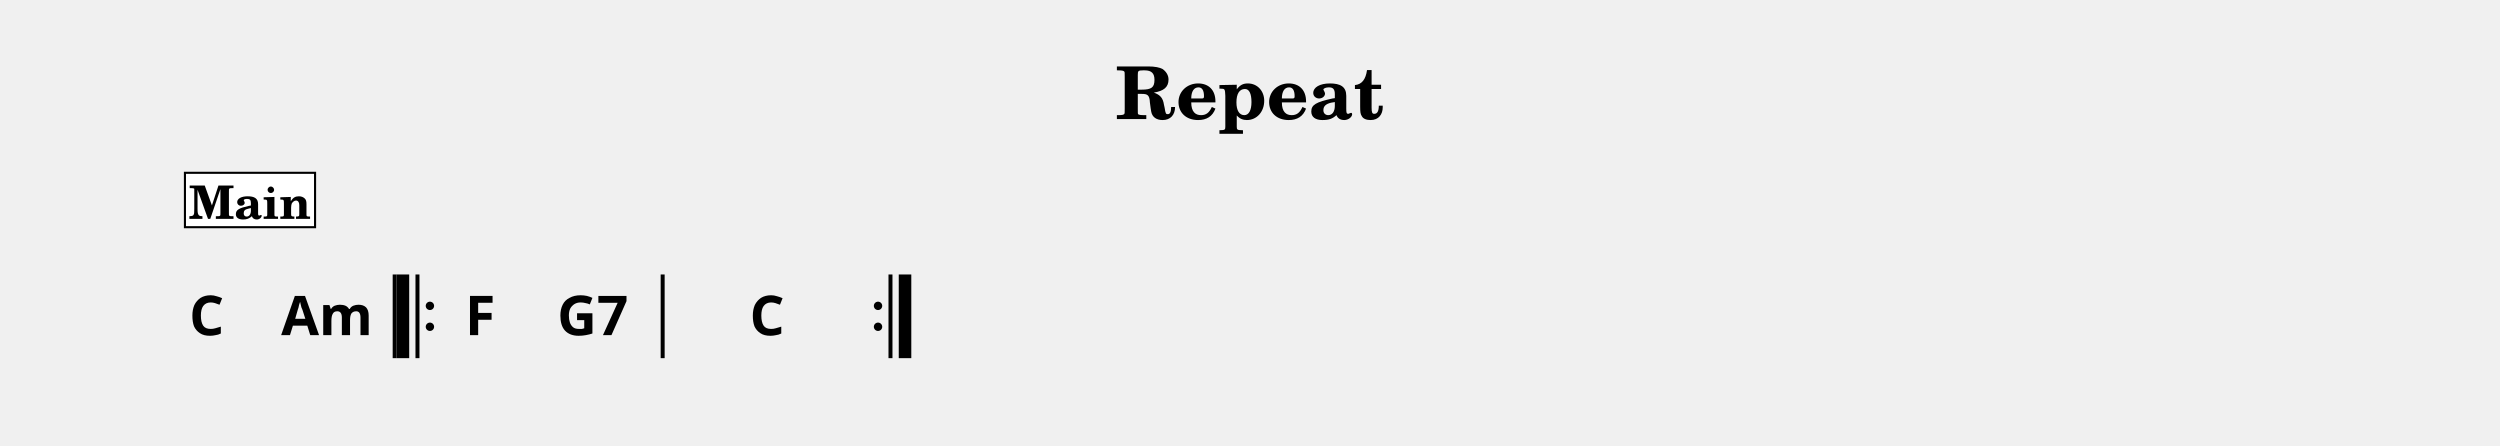
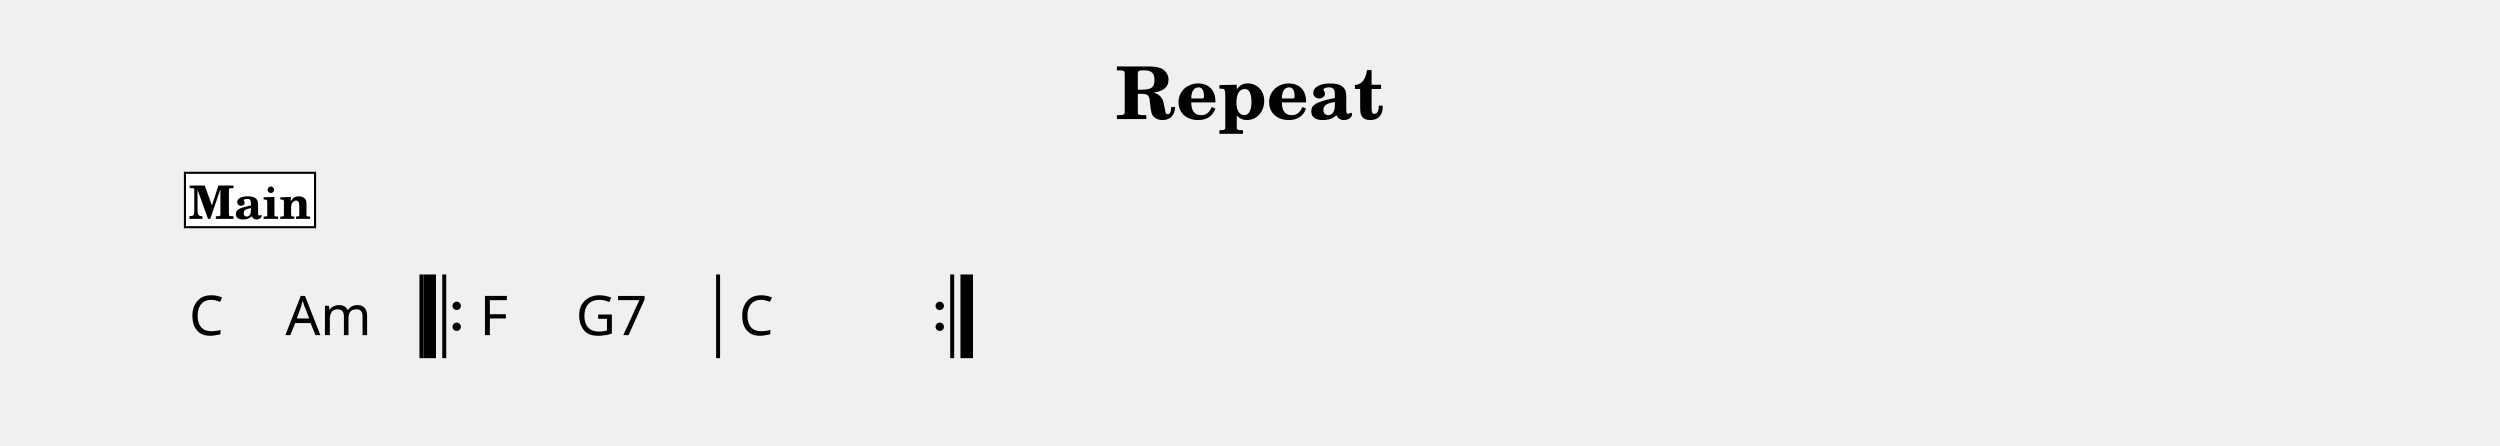
<svg xmlns="http://www.w3.org/2000/svg" width="1195.0" height="213.1" viewBox="0 0 119.50 21.31" font-family="TeX Gyre Schola, serif">
  <style>
  @font-face { font-family: 'Emmentaler'; src: local('Emmentaler'); }
  .music { font-family: 'Emmentaler', serif; }
</style>
  <text x="59.75" y="5.69" font-size="3.49" font-weight="bold" text-anchor="middle" data-pos="250">Repeat</text>
  <g transform="translate(8.54,0.00) scale(1,1)">
-     <rect x="10.23" y="13.12" width="0.19" height="4.00" data-pos="0" />
-     <rect x="10.42" y="13.12" width="0.60" height="4.00" data-pos="0" />
-     <rect x="11.32" y="13.12" width="0.19" height="4.00" data-pos="0" />
-     <circle cx="12.01" cy="14.62" r="0.20" data-pos="0" />
-     <circle cx="12.01" cy="15.62" r="0.20" data-pos="0" />
-     <rect x="23.04" y="13.12" width="0.19" height="4.00" data-pos="0" />
-     <circle cx="33.43" cy="14.62" r="0.20" data-pos="0" />
-     <circle cx="33.43" cy="15.62" r="0.20" data-pos="0" />
-     <rect x="33.93" y="13.12" width="0.19" height="4.00" data-pos="0" />
-     <rect x="34.42" y="13.12" width="0.60" height="4.00" data-pos="0" />
-     <text x="0.50" y="16.02" font-size="2.62" font-family="sans-serif" font-weight="bold" data-pos="299">C</text>
-     <text x="4.90" y="16.02" font-size="2.62" font-family="sans-serif" font-weight="bold" data-pos="302">Am</text>
-     <text x="13.69" y="16.02" font-size="2.62" font-family="sans-serif" font-weight="bold" data-pos="309">F</text>
-     <text x="18.09" y="16.02" font-size="2.62" font-family="sans-serif" font-weight="bold" data-pos="312">G7</text>
-     <text x="27.29" y="16.02" font-size="2.62" font-family="sans-serif" font-weight="bold" data-pos="318">C</text>
+     <rect x="11.51" y="13.12" width="0.19" height="4.00" data-pos="0" />
+     <rect x="11.70" y="13.12" width="0.60" height="4.00" data-pos="0" />
+     <rect x="12.60" y="13.12" width="0.19" height="4.00" data-pos="0" />
+     <circle cx="13.29" cy="14.62" r="0.20" data-pos="0" />
+     <circle cx="13.29" cy="15.62" r="0.20" data-pos="0" />
+     <rect x="25.69" y="13.12" width="0.19" height="4.00" data-pos="0" />
+     <circle cx="36.38" cy="14.62" r="0.20" data-pos="0" />
+     <circle cx="36.38" cy="15.62" r="0.20" data-pos="0" />
+     <rect x="36.88" y="13.12" width="0.19" height="4.00" data-pos="0" />
+     <rect x="37.37" y="13.12" width="0.60" height="4.00" data-pos="0" />
+     <text x="0.50" y="16.02" font-size="2.62" font-family="sans-serif" data-pos="299">C</text>
+     <text x="5.10" y="16.02" font-size="2.62" font-family="sans-serif" data-pos="302">Am</text>
+     <text x="14.39" y="16.02" font-size="2.62" font-family="sans-serif" data-pos="309">F</text>
+     <text x="18.99" y="16.02" font-size="2.62" font-family="sans-serif" data-pos="312">G7</text>
+     <text x="26.78" y="16.02" font-size="2.62" font-family="sans-serif" data-pos="318">C</text>
    <rect x="0.30" y="8.26" width="6.22" height="2.60" fill="#FFFFFF" stroke="#000000" stroke-width="0.100" data-pos="268" />
    <text x="3.41" y="10.46" font-size="2.20" font-weight="bold" text-anchor="middle" data-pos="268">Main</text>
  </g>
</svg>
